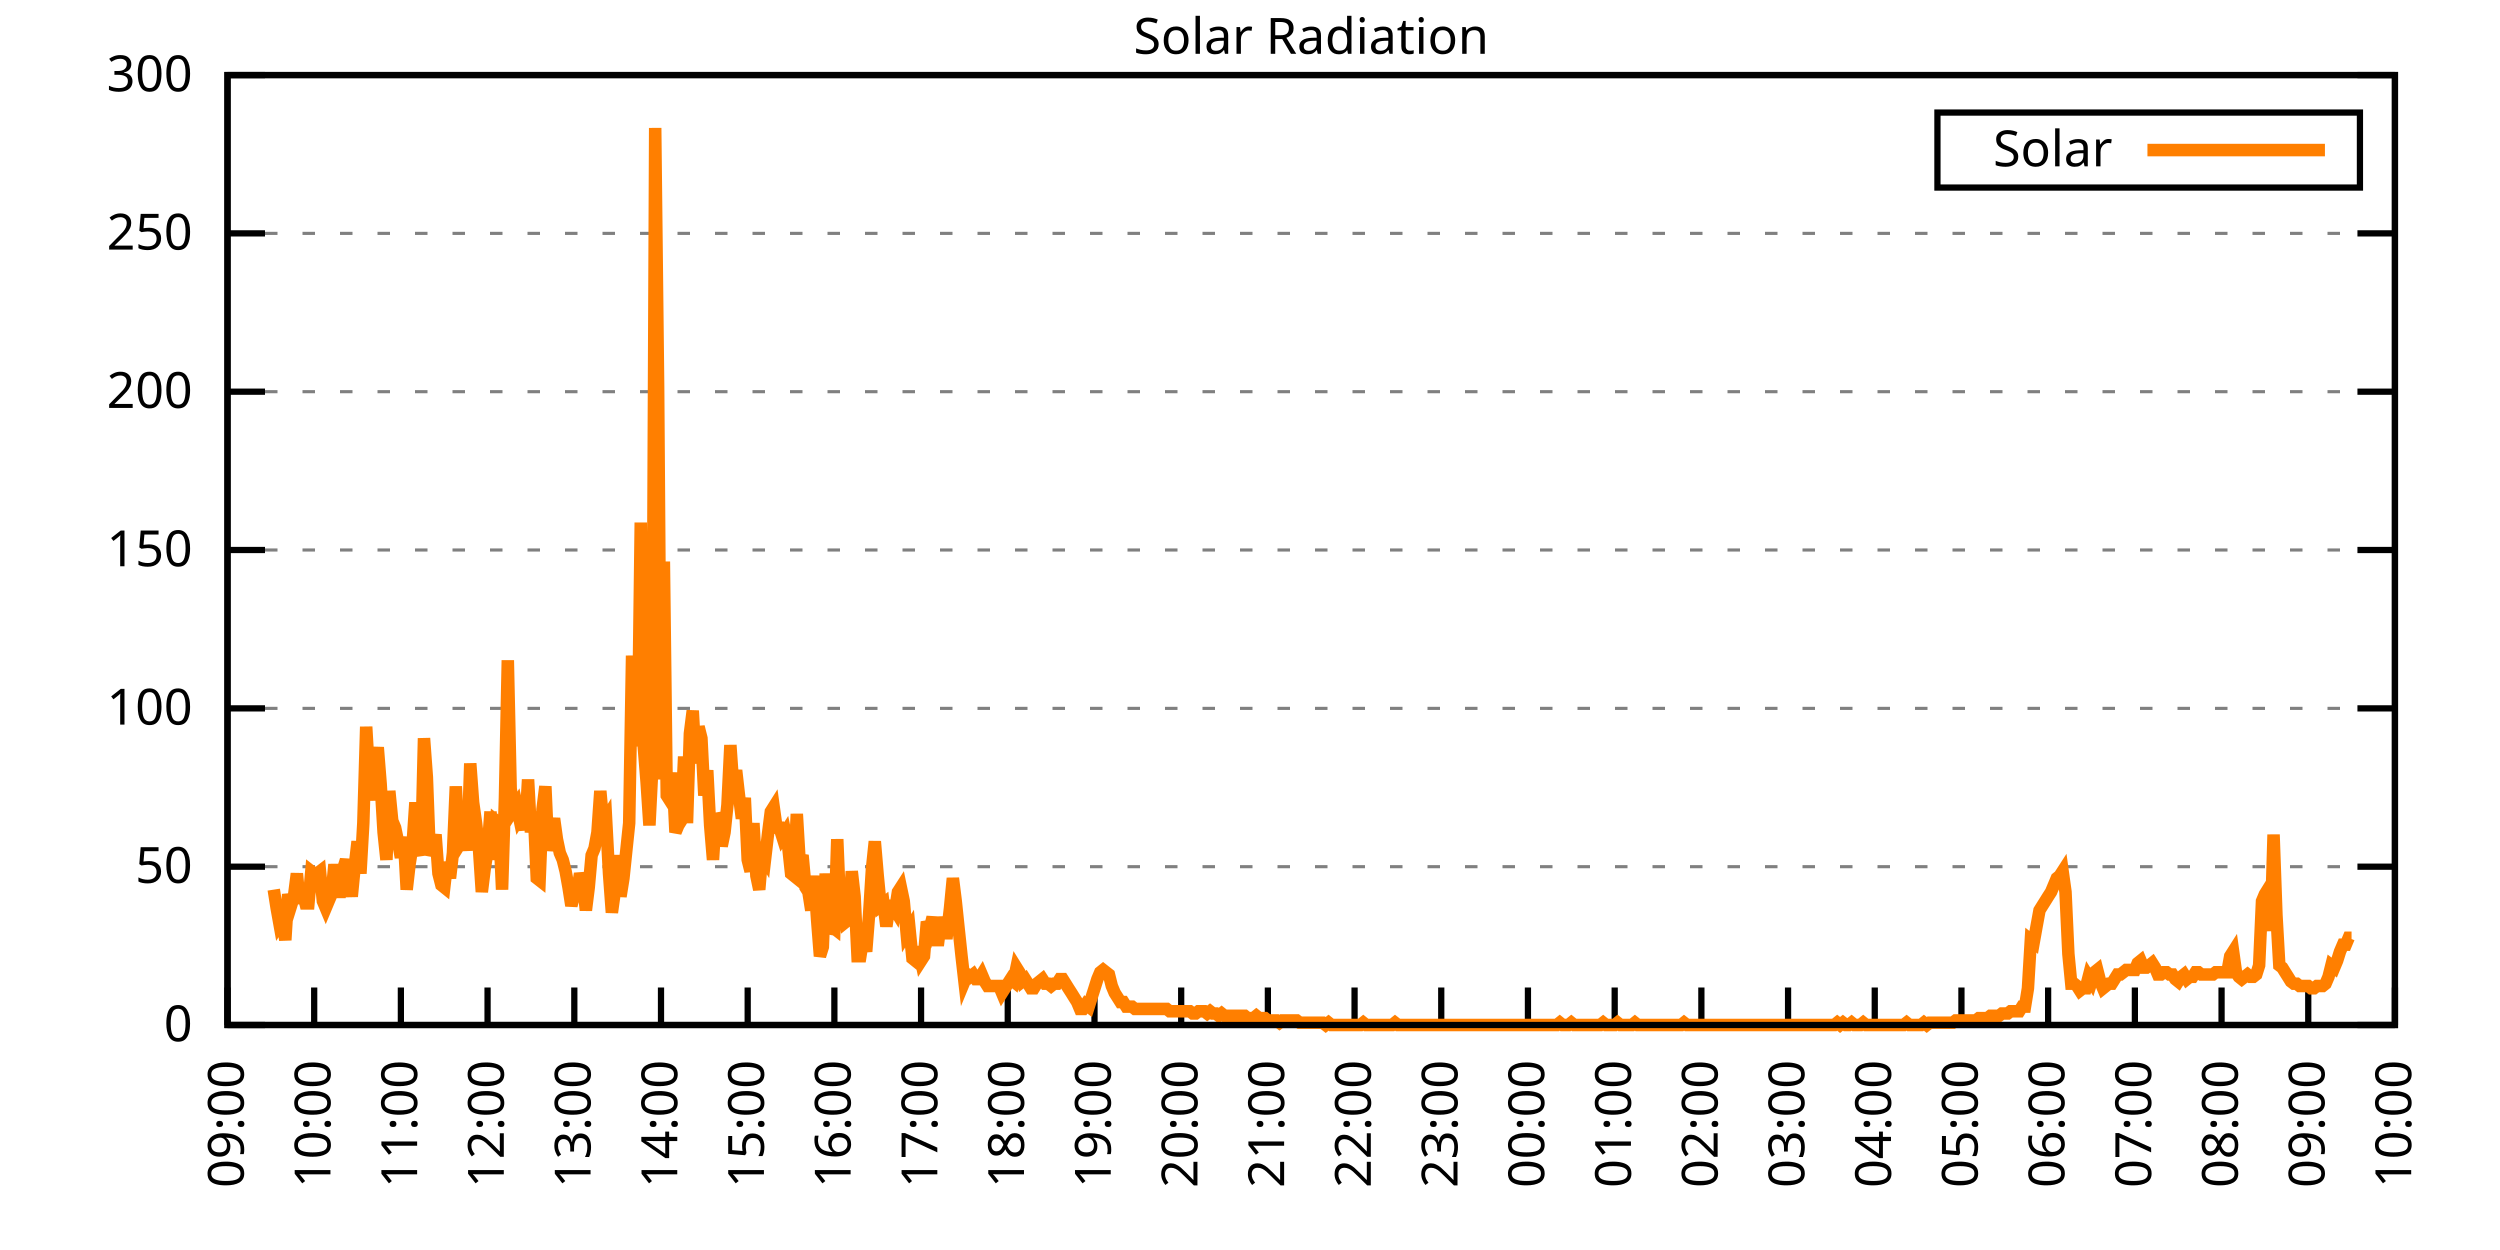
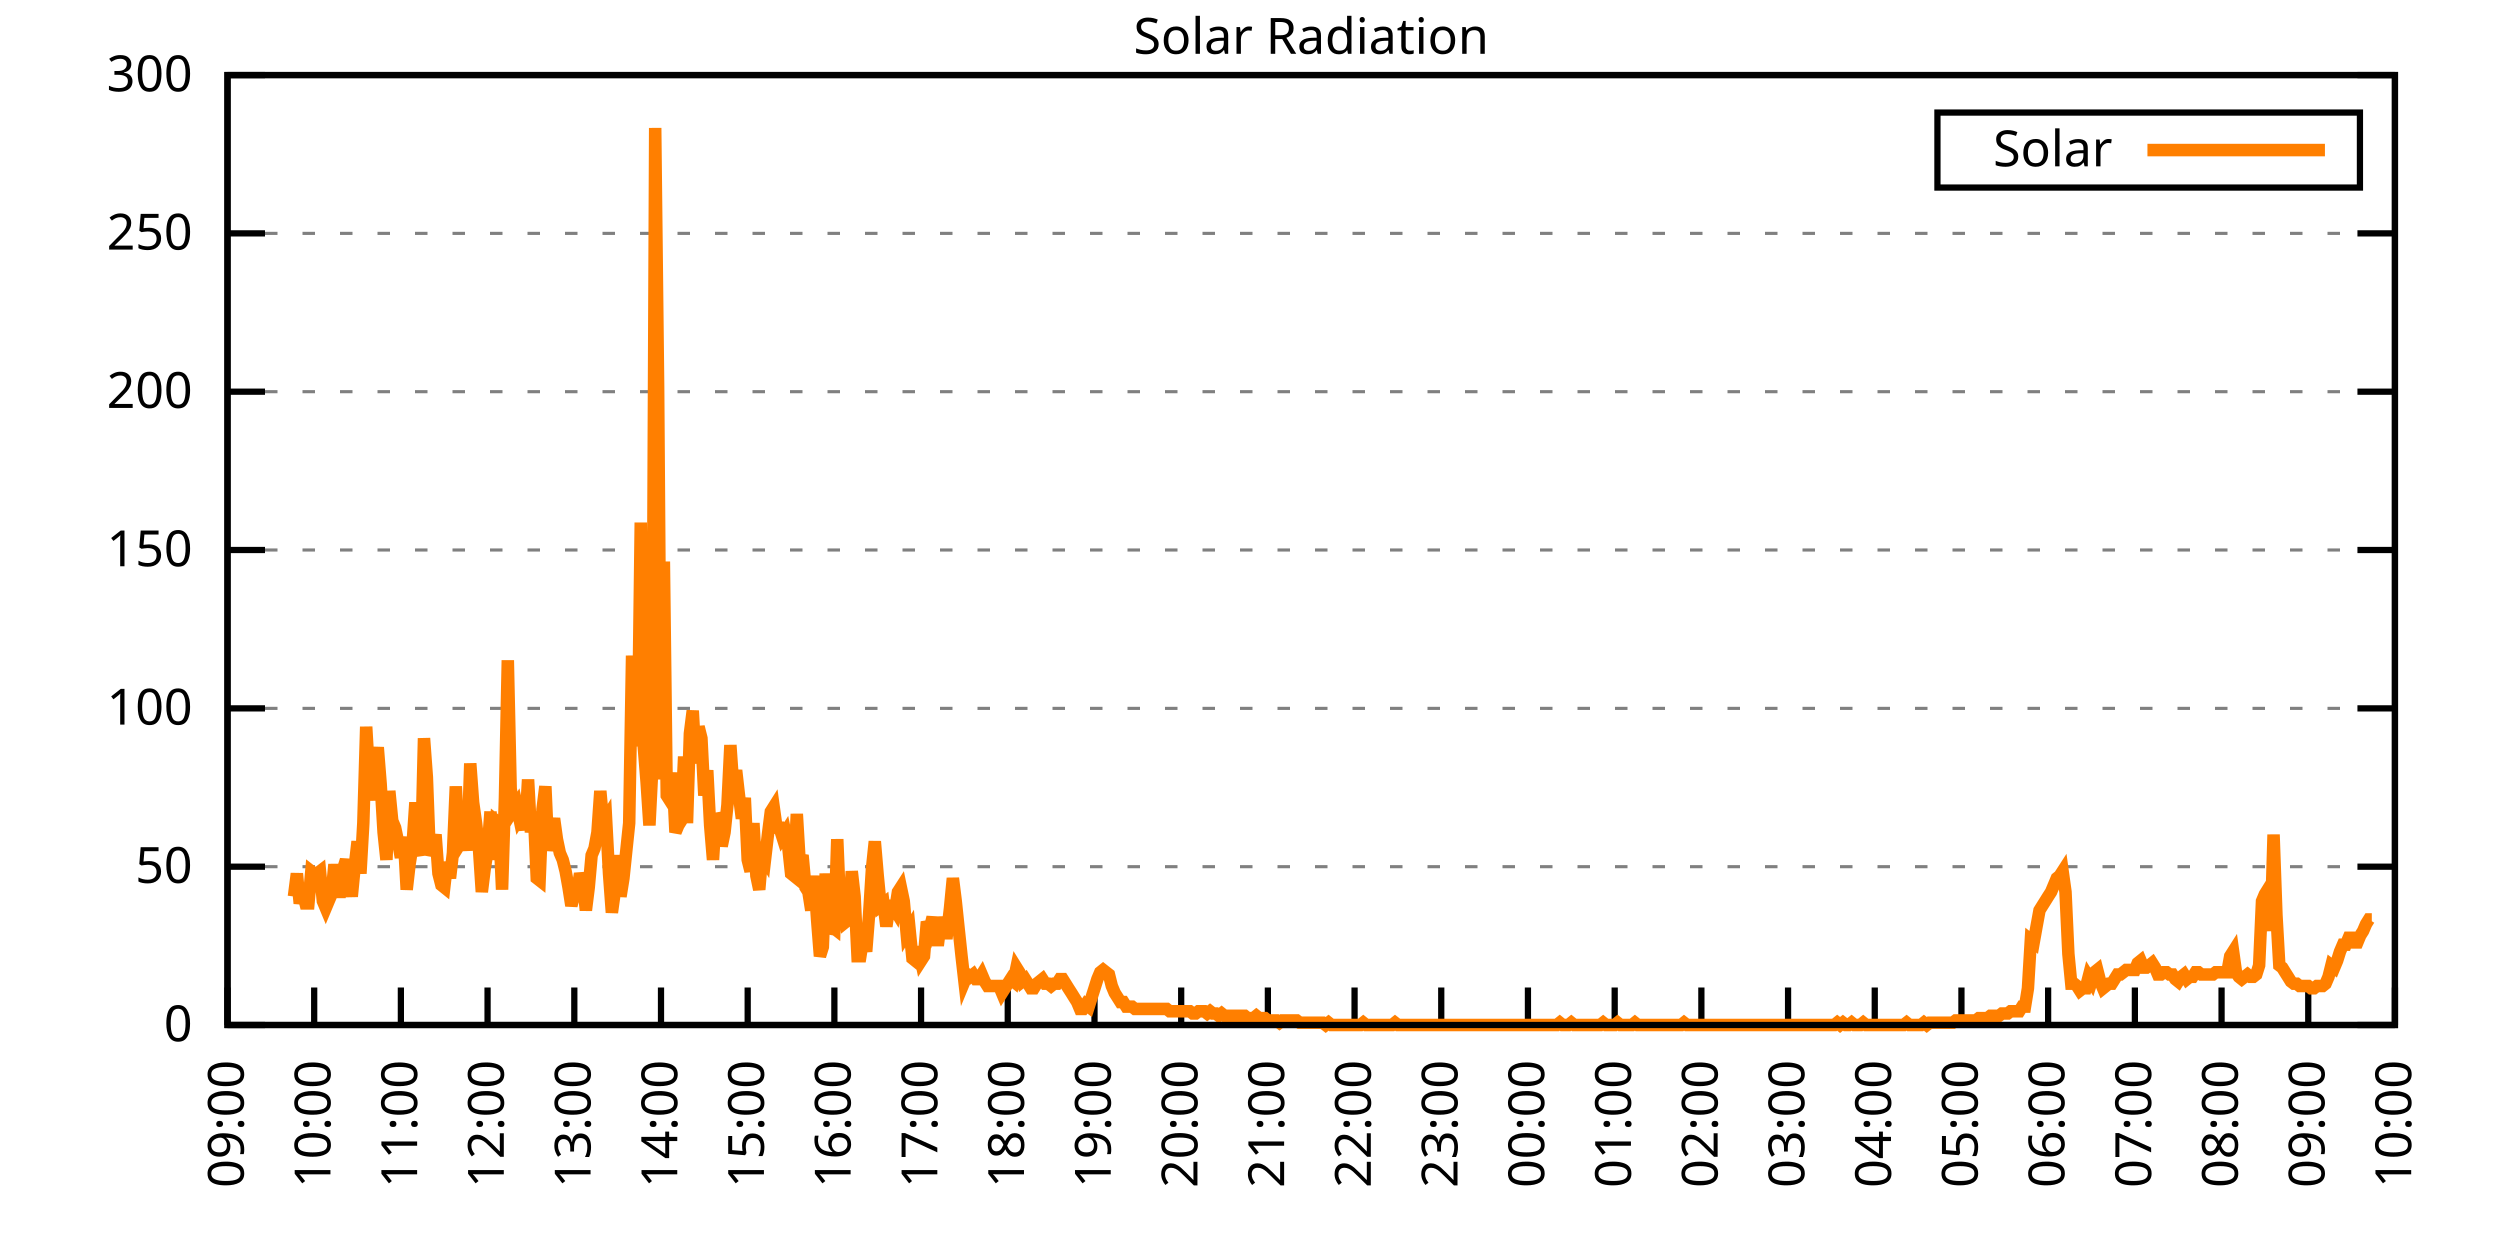
<svg xmlns="http://www.w3.org/2000/svg" xmlns:xlink="http://www.w3.org/1999/xlink" width="400" height="200" viewBox="0 0 400 200">
  <g id="gnuplot_canvas">
    <rect x="0" y="0" width="400" height="200" fill="none" />
    <defs>
      <circle id="gpDot" r="0.5" stroke-width="0.5" stroke="currentColor" />
      <path id="gpPt0" stroke-width="0.333" stroke="currentColor" d="M-1,0 h2 M0,-1 v2" />
      <path id="gpPt1" stroke-width="0.333" stroke="currentColor" d="M-1,-1 L1,1 M1,-1 L-1,1" />
      <path id="gpPt2" stroke-width="0.333" stroke="currentColor" d="M-1,0 L1,0 M0,-1 L0,1 M-1,-1 L1,1 M-1,1 L1,-1" />
      <rect id="gpPt3" stroke-width="0.333" stroke="currentColor" x="-1" y="-1" width="2" height="2" />
      <rect id="gpPt4" stroke-width="0.333" stroke="currentColor" fill="currentColor" x="-1" y="-1" width="2" height="2" />
      <circle id="gpPt5" stroke-width="0.333" stroke="currentColor" cx="0" cy="0" r="1" />
      <use xlink:href="#gpPt5" id="gpPt6" fill="currentColor" stroke="none" />
      <path id="gpPt7" stroke-width="0.333" stroke="currentColor" d="M0,-1.33 L-1.33,0.67 L1.33,0.67 z" />
      <use xlink:href="#gpPt7" id="gpPt8" fill="currentColor" stroke="none" />
      <use xlink:href="#gpPt7" id="gpPt9" stroke="currentColor" transform="rotate(180)" />
      <use xlink:href="#gpPt9" id="gpPt10" fill="currentColor" stroke="none" />
      <use xlink:href="#gpPt3" id="gpPt11" stroke="currentColor" transform="rotate(45)" />
      <use xlink:href="#gpPt11" id="gpPt12" fill="currentColor" stroke="none" />
      <path id="gpPt13" stroke-width="0.333" stroke="currentColor" d="M0,1.330 L1.265,0.411 L0.782,-1.067 L-0.782,-1.076 L-1.265,0.411 z" />
      <use xlink:href="#gpPt13" id="gpPt14" fill="currentColor" stroke="none" />
      <filter id="textbox" filterUnits="objectBoundingBox" x="0" y="0" height="1" width="1">
        <feFlood flood-color="white" flood-opacity="1" result="bgnd" />
        <feComposite in="SourceGraphic" in2="bgnd" operator="atop" />
      </filter>
      <filter id="greybox" filterUnits="objectBoundingBox" x="0" y="0" height="1" width="1">
        <feFlood flood-color="lightgrey" flood-opacity="1" result="grey" />
        <feComposite in="SourceGraphic" in2="grey" operator="atop" />
      </filter>
    </defs>
    <g fill="none" color="white" stroke="currentColor" stroke-width="1.00" stroke-linecap="butt" stroke-linejoin="miter">
</g>
    <g fill="none" color="black" stroke="currentColor" stroke-width="1.00" stroke-linecap="butt" stroke-linejoin="miter">
      <g stroke="none" shape-rendering="crispEdges">
        <polygon fill="rgb(255, 255, 255)" points="36.40,164.00 383.18,164.00 383.18,12.02 36.40,12.02 " />
      </g>
    </g>
    <g fill="none" color="black" stroke="currentColor" stroke-width="1.00" stroke-linecap="butt" stroke-linejoin="miter">
</g>
    <g fill="none" color="black" stroke="black" stroke-width="0.50" stroke-linecap="butt" stroke-linejoin="miter">
</g>
    <g fill="none" color="gray" stroke="currentColor" stroke-width="0.50" stroke-linecap="butt" stroke-linejoin="miter">
      <path stroke="gray" stroke-dasharray="2,4" class="gridline" d="M36.40,164.00 L383.19,164.00  " />
    </g>
    <g fill="none" color="gray" stroke="gray" stroke-width="1.00" stroke-linecap="butt" stroke-linejoin="miter">
</g>
    <g fill="none" color="black" stroke="currentColor" stroke-width="1.00" stroke-linecap="butt" stroke-linejoin="miter">
      <path stroke="black" d="M36.40,164.00 L42.40,164.00 M383.19,164.00 L377.19,164.00  " />
      <g transform="translate(30.80,166.60)" stroke="none" fill="black" font-family="Sans" font-size="8.00" text-anchor="end">
        <text>
          <tspan font-family="Sans"> 0</tspan>
        </text>
      </g>
    </g>
    <g fill="none" color="black" stroke="currentColor" stroke-width="1.00" stroke-linecap="butt" stroke-linejoin="miter">
</g>
    <g fill="none" color="black" stroke="black" stroke-width="0.50" stroke-linecap="butt" stroke-linejoin="miter">
</g>
    <g fill="none" color="gray" stroke="currentColor" stroke-width="0.50" stroke-linecap="butt" stroke-linejoin="miter">
      <path stroke="gray" stroke-dasharray="2,4" class="gridline" d="M36.40,138.67 L383.19,138.67  " />
    </g>
    <g fill="none" color="gray" stroke="gray" stroke-width="1.00" stroke-linecap="butt" stroke-linejoin="miter">
</g>
    <g fill="none" color="black" stroke="currentColor" stroke-width="1.00" stroke-linecap="butt" stroke-linejoin="miter">
      <path stroke="black" d="M36.40,138.67 L42.40,138.67 M383.19,138.67 L377.19,138.67  " />
      <g transform="translate(30.80,141.27)" stroke="none" fill="black" font-family="Sans" font-size="8.00" text-anchor="end">
        <text>
          <tspan font-family="Sans"> 50</tspan>
        </text>
      </g>
    </g>
    <g fill="none" color="black" stroke="currentColor" stroke-width="1.00" stroke-linecap="butt" stroke-linejoin="miter">
</g>
    <g fill="none" color="black" stroke="black" stroke-width="0.50" stroke-linecap="butt" stroke-linejoin="miter">
</g>
    <g fill="none" color="gray" stroke="currentColor" stroke-width="0.50" stroke-linecap="butt" stroke-linejoin="miter">
      <path stroke="gray" stroke-dasharray="2,4" class="gridline" d="M36.40,113.34 L383.19,113.34  " />
    </g>
    <g fill="none" color="gray" stroke="gray" stroke-width="1.00" stroke-linecap="butt" stroke-linejoin="miter">
</g>
    <g fill="none" color="black" stroke="currentColor" stroke-width="1.00" stroke-linecap="butt" stroke-linejoin="miter">
      <path stroke="black" d="M36.40,113.34 L42.40,113.34 M383.19,113.34 L377.19,113.34  " />
      <g transform="translate(30.80,115.94)" stroke="none" fill="black" font-family="Sans" font-size="8.00" text-anchor="end">
        <text>
          <tspan font-family="Sans"> 100</tspan>
        </text>
      </g>
    </g>
    <g fill="none" color="black" stroke="currentColor" stroke-width="1.00" stroke-linecap="butt" stroke-linejoin="miter">
</g>
    <g fill="none" color="black" stroke="black" stroke-width="0.50" stroke-linecap="butt" stroke-linejoin="miter">
</g>
    <g fill="none" color="gray" stroke="currentColor" stroke-width="0.50" stroke-linecap="butt" stroke-linejoin="miter">
      <path stroke="gray" stroke-dasharray="2,4" class="gridline" d="M36.40,88.00 L383.19,88.00  " />
    </g>
    <g fill="none" color="gray" stroke="gray" stroke-width="1.00" stroke-linecap="butt" stroke-linejoin="miter">
</g>
    <g fill="none" color="black" stroke="currentColor" stroke-width="1.00" stroke-linecap="butt" stroke-linejoin="miter">
      <path stroke="black" d="M36.40,88.00 L42.40,88.00 M383.19,88.00 L377.19,88.00  " />
      <g transform="translate(30.80,90.60)" stroke="none" fill="black" font-family="Sans" font-size="8.00" text-anchor="end">
        <text>
          <tspan font-family="Sans"> 150</tspan>
        </text>
      </g>
    </g>
    <g fill="none" color="black" stroke="currentColor" stroke-width="1.00" stroke-linecap="butt" stroke-linejoin="miter">
</g>
    <g fill="none" color="black" stroke="black" stroke-width="0.50" stroke-linecap="butt" stroke-linejoin="miter">
</g>
    <g fill="none" color="gray" stroke="currentColor" stroke-width="0.50" stroke-linecap="butt" stroke-linejoin="miter">
      <path stroke="gray" stroke-dasharray="2,4" class="gridline" d="M36.40,62.67 L383.19,62.67  " />
    </g>
    <g fill="none" color="gray" stroke="gray" stroke-width="1.00" stroke-linecap="butt" stroke-linejoin="miter">
</g>
    <g fill="none" color="black" stroke="currentColor" stroke-width="1.00" stroke-linecap="butt" stroke-linejoin="miter">
      <path stroke="black" d="M36.40,62.67 L42.40,62.67 M383.19,62.67 L377.19,62.67  " />
      <g transform="translate(30.80,65.27)" stroke="none" fill="black" font-family="Sans" font-size="8.00" text-anchor="end">
        <text>
          <tspan font-family="Sans"> 200</tspan>
        </text>
      </g>
    </g>
    <g fill="none" color="black" stroke="currentColor" stroke-width="1.00" stroke-linecap="butt" stroke-linejoin="miter">
</g>
    <g fill="none" color="black" stroke="black" stroke-width="0.50" stroke-linecap="butt" stroke-linejoin="miter">
</g>
    <g fill="none" color="gray" stroke="currentColor" stroke-width="0.50" stroke-linecap="butt" stroke-linejoin="miter">
      <path stroke="gray" stroke-dasharray="2,4" class="gridline" d="M36.40,37.34 L383.19,37.34  " />
    </g>
    <g fill="none" color="gray" stroke="gray" stroke-width="1.00" stroke-linecap="butt" stroke-linejoin="miter">
</g>
    <g fill="none" color="black" stroke="currentColor" stroke-width="1.00" stroke-linecap="butt" stroke-linejoin="miter">
      <path stroke="black" d="M36.40,37.34 L42.40,37.34 M383.19,37.34 L377.19,37.34  " />
      <g transform="translate(30.80,39.94)" stroke="none" fill="black" font-family="Sans" font-size="8.00" text-anchor="end">
        <text>
          <tspan font-family="Sans"> 250</tspan>
        </text>
      </g>
    </g>
    <g fill="none" color="black" stroke="currentColor" stroke-width="1.00" stroke-linecap="butt" stroke-linejoin="miter">
</g>
    <g fill="none" color="black" stroke="black" stroke-width="0.50" stroke-linecap="butt" stroke-linejoin="miter">
</g>
    <g fill="none" color="gray" stroke="currentColor" stroke-width="0.50" stroke-linecap="butt" stroke-linejoin="miter">
      <path stroke="gray" stroke-dasharray="2,4" class="gridline" d="M36.40,12.01 L383.19,12.01  " />
    </g>
    <g fill="none" color="gray" stroke="gray" stroke-width="1.00" stroke-linecap="butt" stroke-linejoin="miter">
</g>
    <g fill="none" color="black" stroke="currentColor" stroke-width="1.00" stroke-linecap="butt" stroke-linejoin="miter">
      <path stroke="black" d="M36.40,12.01 L42.40,12.01 M383.19,12.01 L377.19,12.01  " />
      <g transform="translate(30.80,14.61)" stroke="none" fill="black" font-family="Sans" font-size="8.00" text-anchor="end">
        <text>
          <tspan font-family="Sans"> 300</tspan>
        </text>
      </g>
    </g>
    <g fill="none" color="black" stroke="currentColor" stroke-width="1.00" stroke-linecap="butt" stroke-linejoin="miter">
      <path stroke="black" d="M36.40,164.00 L36.40,158.00  " />
      <g transform="translate(39.00,169.60) rotate(270.00)" stroke="none" fill="black" font-family="Sans" font-size="8.00" text-anchor="end">
        <text>
          <tspan font-family="Sans">09:00</tspan>
        </text>
      </g>
    </g>
    <g fill="none" color="black" stroke="currentColor" stroke-width="1.00" stroke-linecap="butt" stroke-linejoin="miter">
      <path stroke="black" d="M50.27,164.00 L50.27,158.00  " />
      <g transform="translate(52.87,169.60) rotate(270.00)" stroke="none" fill="black" font-family="Sans" font-size="8.00" text-anchor="end">
        <text>
          <tspan font-family="Sans">10:00</tspan>
        </text>
      </g>
    </g>
    <g fill="none" color="black" stroke="currentColor" stroke-width="1.00" stroke-linecap="butt" stroke-linejoin="miter">
      <path stroke="black" d="M64.14,164.00 L64.14,158.00  " />
      <g transform="translate(66.74,169.60) rotate(270.00)" stroke="none" fill="black" font-family="Sans" font-size="8.00" text-anchor="end">
        <text>
          <tspan font-family="Sans">11:00</tspan>
        </text>
      </g>
    </g>
    <g fill="none" color="black" stroke="currentColor" stroke-width="1.00" stroke-linecap="butt" stroke-linejoin="miter">
      <path stroke="black" d="M78.01,164.00 L78.01,158.00  " />
      <g transform="translate(80.61,169.60) rotate(270.00)" stroke="none" fill="black" font-family="Sans" font-size="8.00" text-anchor="end">
        <text>
          <tspan font-family="Sans">12:00</tspan>
        </text>
      </g>
    </g>
    <g fill="none" color="black" stroke="currentColor" stroke-width="1.00" stroke-linecap="butt" stroke-linejoin="miter">
      <path stroke="black" d="M91.89,164.00 L91.89,158.00  " />
      <g transform="translate(94.49,169.60) rotate(270.00)" stroke="none" fill="black" font-family="Sans" font-size="8.00" text-anchor="end">
        <text>
          <tspan font-family="Sans">13:00</tspan>
        </text>
      </g>
    </g>
    <g fill="none" color="black" stroke="currentColor" stroke-width="1.00" stroke-linecap="butt" stroke-linejoin="miter">
      <path stroke="black" d="M105.76,164.00 L105.76,158.00  " />
      <g transform="translate(108.36,169.60) rotate(270.00)" stroke="none" fill="black" font-family="Sans" font-size="8.00" text-anchor="end">
        <text>
          <tspan font-family="Sans">14:00</tspan>
        </text>
      </g>
    </g>
    <g fill="none" color="black" stroke="currentColor" stroke-width="1.00" stroke-linecap="butt" stroke-linejoin="miter">
      <path stroke="black" d="M119.63,164.00 L119.63,158.00  " />
      <g transform="translate(122.23,169.60) rotate(270.00)" stroke="none" fill="black" font-family="Sans" font-size="8.00" text-anchor="end">
        <text>
          <tspan font-family="Sans">15:00</tspan>
        </text>
      </g>
    </g>
    <g fill="none" color="black" stroke="currentColor" stroke-width="1.00" stroke-linecap="butt" stroke-linejoin="miter">
      <path stroke="black" d="M133.50,164.00 L133.50,158.00  " />
      <g transform="translate(136.10,169.60) rotate(270.00)" stroke="none" fill="black" font-family="Sans" font-size="8.00" text-anchor="end">
        <text>
          <tspan font-family="Sans">16:00</tspan>
        </text>
      </g>
    </g>
    <g fill="none" color="black" stroke="currentColor" stroke-width="1.00" stroke-linecap="butt" stroke-linejoin="miter">
      <path stroke="black" d="M147.37,164.00 L147.37,158.00  " />
      <g transform="translate(149.97,169.60) rotate(270.00)" stroke="none" fill="black" font-family="Sans" font-size="8.00" text-anchor="end">
        <text>
          <tspan font-family="Sans">17:00</tspan>
        </text>
      </g>
    </g>
    <g fill="none" color="black" stroke="currentColor" stroke-width="1.00" stroke-linecap="butt" stroke-linejoin="miter">
      <path stroke="black" d="M161.24,164.00 L161.24,158.00  " />
      <g transform="translate(163.84,169.60) rotate(270.00)" stroke="none" fill="black" font-family="Sans" font-size="8.00" text-anchor="end">
        <text>
          <tspan font-family="Sans">18:00</tspan>
        </text>
      </g>
    </g>
    <g fill="none" color="black" stroke="currentColor" stroke-width="1.00" stroke-linecap="butt" stroke-linejoin="miter">
      <path stroke="black" d="M175.12,164.00 L175.12,158.00  " />
      <g transform="translate(177.72,169.60) rotate(270.00)" stroke="none" fill="black" font-family="Sans" font-size="8.00" text-anchor="end">
        <text>
          <tspan font-family="Sans">19:00</tspan>
        </text>
      </g>
    </g>
    <g fill="none" color="black" stroke="currentColor" stroke-width="1.00" stroke-linecap="butt" stroke-linejoin="miter">
      <path stroke="black" d="M188.99,164.00 L188.99,158.00  " />
      <g transform="translate(191.59,169.60) rotate(270.00)" stroke="none" fill="black" font-family="Sans" font-size="8.00" text-anchor="end">
        <text>
          <tspan font-family="Sans">20:00</tspan>
        </text>
      </g>
    </g>
    <g fill="none" color="black" stroke="currentColor" stroke-width="1.00" stroke-linecap="butt" stroke-linejoin="miter">
      <path stroke="black" d="M202.86,164.00 L202.86,158.00  " />
      <g transform="translate(205.46,169.60) rotate(270.00)" stroke="none" fill="black" font-family="Sans" font-size="8.00" text-anchor="end">
        <text>
          <tspan font-family="Sans">21:00</tspan>
        </text>
      </g>
    </g>
    <g fill="none" color="black" stroke="currentColor" stroke-width="1.00" stroke-linecap="butt" stroke-linejoin="miter">
      <path stroke="black" d="M216.73,164.00 L216.73,158.00  " />
      <g transform="translate(219.33,169.60) rotate(270.00)" stroke="none" fill="black" font-family="Sans" font-size="8.00" text-anchor="end">
        <text>
          <tspan font-family="Sans">22:00</tspan>
        </text>
      </g>
    </g>
    <g fill="none" color="black" stroke="currentColor" stroke-width="1.00" stroke-linecap="butt" stroke-linejoin="miter">
      <path stroke="black" d="M230.60,164.00 L230.60,158.00  " />
      <g transform="translate(233.20,169.60) rotate(270.00)" stroke="none" fill="black" font-family="Sans" font-size="8.00" text-anchor="end">
        <text>
          <tspan font-family="Sans">23:00</tspan>
        </text>
      </g>
    </g>
    <g fill="none" color="black" stroke="currentColor" stroke-width="1.00" stroke-linecap="butt" stroke-linejoin="miter">
      <path stroke="black" d="M244.47,164.00 L244.47,158.00  " />
      <g transform="translate(247.07,169.60) rotate(270.00)" stroke="none" fill="black" font-family="Sans" font-size="8.00" text-anchor="end">
        <text>
          <tspan font-family="Sans">00:00</tspan>
        </text>
      </g>
    </g>
    <g fill="none" color="black" stroke="currentColor" stroke-width="1.00" stroke-linecap="butt" stroke-linejoin="miter">
      <path stroke="black" d="M258.35,164.00 L258.35,158.00  " />
      <g transform="translate(260.95,169.60) rotate(270.00)" stroke="none" fill="black" font-family="Sans" font-size="8.00" text-anchor="end">
        <text>
          <tspan font-family="Sans">01:00</tspan>
        </text>
      </g>
    </g>
    <g fill="none" color="black" stroke="currentColor" stroke-width="1.00" stroke-linecap="butt" stroke-linejoin="miter">
      <path stroke="black" d="M272.22,164.00 L272.22,158.00  " />
      <g transform="translate(274.82,169.60) rotate(270.00)" stroke="none" fill="black" font-family="Sans" font-size="8.00" text-anchor="end">
        <text>
          <tspan font-family="Sans">02:00</tspan>
        </text>
      </g>
    </g>
    <g fill="none" color="black" stroke="currentColor" stroke-width="1.00" stroke-linecap="butt" stroke-linejoin="miter">
      <path stroke="black" d="M286.09,164.00 L286.09,158.00  " />
      <g transform="translate(288.69,169.60) rotate(270.00)" stroke="none" fill="black" font-family="Sans" font-size="8.00" text-anchor="end">
        <text>
          <tspan font-family="Sans">03:00</tspan>
        </text>
      </g>
    </g>
    <g fill="none" color="black" stroke="currentColor" stroke-width="1.00" stroke-linecap="butt" stroke-linejoin="miter">
      <path stroke="black" d="M299.96,164.00 L299.96,158.00  " />
      <g transform="translate(302.56,169.60) rotate(270.00)" stroke="none" fill="black" font-family="Sans" font-size="8.00" text-anchor="end">
        <text>
          <tspan font-family="Sans">04:00</tspan>
        </text>
      </g>
    </g>
    <g fill="none" color="black" stroke="currentColor" stroke-width="1.00" stroke-linecap="butt" stroke-linejoin="miter">
      <path stroke="black" d="M313.83,164.00 L313.83,158.00  " />
      <g transform="translate(316.43,169.60) rotate(270.00)" stroke="none" fill="black" font-family="Sans" font-size="8.00" text-anchor="end">
        <text>
          <tspan font-family="Sans">05:00</tspan>
        </text>
      </g>
    </g>
    <g fill="none" color="black" stroke="currentColor" stroke-width="1.00" stroke-linecap="butt" stroke-linejoin="miter">
      <path stroke="black" d="M327.70,164.00 L327.70,158.00  " />
      <g transform="translate(330.30,169.60) rotate(270.00)" stroke="none" fill="black" font-family="Sans" font-size="8.00" text-anchor="end">
        <text>
          <tspan font-family="Sans">06:00</tspan>
        </text>
      </g>
    </g>
    <g fill="none" color="black" stroke="currentColor" stroke-width="1.00" stroke-linecap="butt" stroke-linejoin="miter">
      <path stroke="black" d="M341.58,164.00 L341.58,158.00  " />
      <g transform="translate(344.18,169.60) rotate(270.00)" stroke="none" fill="black" font-family="Sans" font-size="8.00" text-anchor="end">
        <text>
          <tspan font-family="Sans">07:00</tspan>
        </text>
      </g>
    </g>
    <g fill="none" color="black" stroke="currentColor" stroke-width="1.00" stroke-linecap="butt" stroke-linejoin="miter">
      <path stroke="black" d="M355.45,164.00 L355.45,158.00  " />
      <g transform="translate(358.05,169.60) rotate(270.00)" stroke="none" fill="black" font-family="Sans" font-size="8.00" text-anchor="end">
        <text>
          <tspan font-family="Sans">08:00</tspan>
        </text>
      </g>
    </g>
    <g fill="none" color="black" stroke="currentColor" stroke-width="1.00" stroke-linecap="butt" stroke-linejoin="miter">
      <path stroke="black" d="M369.32,164.00 L369.32,158.00  " />
      <g transform="translate(371.92,169.60) rotate(270.00)" stroke="none" fill="black" font-family="Sans" font-size="8.00" text-anchor="end">
        <text>
          <tspan font-family="Sans">09:00</tspan>
        </text>
      </g>
    </g>
    <g fill="none" color="black" stroke="currentColor" stroke-width="1.00" stroke-linecap="butt" stroke-linejoin="miter">
      <path stroke="black" d="M383.19,164.00 L383.19,158.00  " />
      <g transform="translate(385.79,169.60) rotate(270.00)" stroke="none" fill="black" font-family="Sans" font-size="8.00" text-anchor="end">
        <text>
          <tspan font-family="Sans">10:00</tspan>
        </text>
      </g>
    </g>
    <g fill="none" color="black" stroke="currentColor" stroke-width="1.00" stroke-linecap="butt" stroke-linejoin="miter">
</g>
    <g fill="none" color="black" stroke="currentColor" stroke-width="1.00" stroke-linecap="butt" stroke-linejoin="miter">
      <path stroke="black" d="M36.40,12.01 L36.40,164.00 L383.19,164.00 L383.19,12.01 L36.40,12.01 Z  " />
    </g>
    <g fill="none" color="black" stroke="currentColor" stroke-width="1.00" stroke-linecap="butt" stroke-linejoin="miter">
</g>
    <g fill="none" color="black" stroke="currentColor" stroke-width="1.00" stroke-linecap="butt" stroke-linejoin="miter">
      <path stroke="black" d="M309.99,30.01 L309.99,18.01 L377.59,18.01 L377.59,30.01 L309.99,30.01 Z  " />
    </g>
    <g id="Solar_Radiation_plot_1">
      <g fill="none" color="white" stroke="black" stroke-width="2.00" stroke-linecap="butt" stroke-linejoin="miter">
</g>
      <g fill="none" color="black" stroke="currentColor" stroke-width="2.00" stroke-linecap="butt" stroke-linejoin="miter">
        <g transform="translate(337.99,26.61)" stroke="none" fill="black" font-family="Sans" font-size="8.00" text-anchor="end">
          <text>
            <tspan font-family="Sans">Solar</tspan>
          </text>
        </g>
      </g>
      <g fill="none" color="black" stroke="currentColor" stroke-width="2.00" stroke-linecap="butt" stroke-linejoin="miter">
-         <path stroke="rgb(255, 127,   0)" d="M343.59,24.01 L371.99,24.01 M43.80,142.34 L44.26,145.28 L44.72,147.85 L45.19,147.11 L45.65,150.42 L46.11,143.08   L46.57,144.91 L47.03,143.44 L47.50,139.77 L47.96,144.55 L48.42,142.71 L48.88,144.55 L49.35,144.55 L49.81,139.41   L50.27,139.77 L50.73,139.77 L51.20,139.41 L51.66,144.18 L52.12,145.28 L52.58,144.18 L53.05,143.08 L53.51,138.30   L53.97,142.71 L54.43,142.71 L54.90,139.04 L55.36,137.57 L55.82,140.14 L56.28,143.44 L56.75,138.67 L57.21,134.63   L57.67,139.77 L58.13,131.70 L58.59,116.28 L59.06,124.36 L59.52,128.03 L59.98,122.89 L60.44,119.58 L60.91,125.46   L61.37,133.17 L61.83,137.57 L62.29,126.56 L62.76,131.33 L63.22,132.43 L63.68,134.63 L64.14,137.20 L64.61,133.90   L65.07,142.34 L65.53,138.30 L65.99,135.37 L66.46,128.39 L66.92,135.37 L67.38,136.84 L67.84,118.12 L68.30,124.36   L68.77,136.84 L69.23,135.74 L69.69,133.53 L70.15,139.77 L70.62,141.61 L71.08,141.98 L71.54,137.94 L72.00,140.51   L72.47,136.47 L72.93,125.82 L73.39,135.37 L73.85,134.63 L74.32,132.06 L74.78,136.10 L75.24,122.15 L75.70,128.39   L76.17,131.70 L76.63,135.74 L77.09,142.71 L77.55,139.04 L78.01,136.10 L78.48,129.86 L78.94,137.57 L79.40,131.33   L79.86,131.70 L80.33,142.34 L80.79,127.66 L81.25,105.64 L81.71,126.19 L82.18,129.49 L82.64,128.76 L83.10,130.96   L83.56,130.23 L84.03,132.80 L84.49,124.72 L84.95,133.17 L85.41,129.86 L85.88,140.51 L86.34,140.87 L86.80,129.49   L87.26,125.82 L87.72,136.10 L88.19,133.17 L88.65,130.96 L89.11,134.27 L89.57,136.47 L90.04,137.57 L90.50,139.41   L90.96,141.98 L91.42,144.91 L91.89,143.08 L92.35,142.71 L92.81,139.77 L93.27,141.24 L93.74,145.65 L94.20,141.98   L94.66,136.84 L95.12,135.74 L95.59,133.17 L96.05,126.56 L96.51,131.70 L96.97,130.96 L97.44,139.77 L97.90,146.01   L98.36,142.71 L98.82,136.84 L99.28,143.44 L99.75,140.51 L100.21,136.10 L100.67,131.70 L101.13,104.90 L101.60,118.12   L102.06,119.22 L102.52,83.61 L102.98,119.22 L103.45,125.09 L103.91,132.06 L104.37,122.89 L104.83,20.47 L105.30,61.95   L105.76,124.72 L106.22,89.85 L106.68,127.29 L107.15,128.03 L107.61,123.62 L108.07,133.17 L108.53,132.06 L108.99,131.33   L109.46,121.05 L109.92,131.70 L110.38,117.38 L110.84,113.71 L111.31,122.15 L111.77,116.28 L112.23,118.12 L112.69,127.29   L113.16,123.25 L113.62,132.06 L114.08,137.57 L114.54,130.23 L115.01,131.33 L115.47,135.37 L115.93,133.17 L116.39,128.76   L116.86,119.22 L117.32,125.82 L117.78,123.25 L118.24,127.29 L118.70,130.96 L119.17,127.66 L119.63,137.57 L120.09,139.41   L120.55,131.70 L121.02,140.14 L121.48,142.34 L121.94,136.84 L122.40,137.57 L122.87,133.53 L123.33,129.86 L123.79,129.13   L124.25,132.43 L124.72,132.43 L125.18,133.90 L125.64,133.17 L126.10,135.37 L126.57,139.77 L127.03,140.14 L127.49,130.23   L127.95,137.94 L128.41,136.84 L128.88,141.98 L129.34,142.71 L129.80,145.65 L130.26,140.14 L130.73,147.11 L131.19,152.99   L131.65,151.52 L132.11,139.77 L132.58,149.32 L133.04,148.22 L133.50,148.58 L133.96,134.27 L134.43,145.65 L134.89,143.44   L135.35,147.48 L135.81,147.11 L136.28,139.41 L136.74,143.44 L137.20,152.99 L137.66,152.99 L138.13,150.05 L138.59,152.25   L139.05,146.38 L139.51,139.04 L139.97,134.63 L140.44,140.14 L140.90,144.91 L141.36,144.55 L141.82,148.22 L142.29,144.91   L142.75,144.91 L143.21,145.65 L143.67,142.71 L144.14,141.98 L144.60,144.18 L145.06,149.32 L145.52,148.58 L145.99,153.35   L146.45,153.72 L146.91,151.52 L147.37,153.72 L147.84,152.99 L148.30,147.48 L148.76,148.58 L149.22,146.75 L149.68,150.42   L150.15,150.42 L150.61,146.75 L151.07,149.32 L151.53,149.32 L152.00,145.28 L152.46,140.51 L152.92,144.18 L153.38,148.58   L153.85,152.99 L154.31,157.03 L154.77,155.92 L155.23,156.29 L155.70,155.92 L156.16,156.66 L156.62,156.66 L157.08,155.92   L157.55,157.03 L158.01,157.76 L158.47,157.76 L158.93,157.76 L159.39,157.76 L159.86,157.76 L160.32,158.86 L160.78,158.13   L161.24,157.39 L161.71,156.66 L162.17,157.03 L162.63,154.82 L163.09,155.56 L163.56,157.03 L164.02,156.66 L164.48,157.39   L164.94,158.13 L165.41,158.13 L165.87,157.39 L166.33,157.03 L166.79,156.66 L167.26,157.39 L167.72,157.39 L168.18,157.76   L168.64,157.39 L169.10,157.39 L169.57,156.66 L170.03,156.66 L170.49,157.39 L170.95,158.13 L171.42,158.86 L171.88,159.60   L172.34,160.33 L172.80,161.43 L173.27,161.43 L173.73,160.70 L174.19,161.06 L174.65,159.60 L175.12,158.13 L175.58,156.66   L176.04,155.56 L176.50,155.19 L176.97,155.56 L177.43,155.92 L177.89,157.76 L178.35,158.86 L178.82,159.60 L179.28,160.33   L179.74,160.33 L180.20,161.06 L180.66,161.06 L181.13,161.06 L181.59,161.43 L182.05,161.43 L182.51,161.43 L182.98,161.43   L183.44,161.43 L183.90,161.43 L184.36,161.43 L184.83,161.43 L185.29,161.43 L185.75,161.43 L186.21,161.43 L186.68,161.43   L187.14,161.80 L187.60,161.80 L188.06,161.80 L188.53,161.80 L188.99,161.80 L189.45,161.80 L189.91,161.80 L190.37,161.80   L190.84,162.16 L191.30,162.16 L191.76,161.80 L192.22,161.80 L192.69,161.80 L193.15,162.16 L193.61,161.80 L194.07,162.16   L194.54,162.16 L195.00,162.53 L195.46,162.16 L195.92,162.53 L196.39,162.53 L196.85,162.53 L197.31,162.53 L197.77,162.53   L198.24,162.53 L198.70,162.53 L199.16,162.53 L199.62,162.90 L200.08,162.90 L200.55,162.90 L201.01,162.53 L201.47,162.90   L201.93,162.90 L202.40,162.90 L202.86,163.27 L203.32,163.27 L203.78,163.27 L204.25,163.27 L204.71,163.63 L205.17,163.27   L205.63,163.27 L206.10,163.27 L206.56,163.27 L207.02,163.27 L207.48,163.27 L207.95,163.63 L208.41,163.63 L208.87,163.63   L209.33,163.63 L209.80,163.63 L210.26,163.63 L210.72,163.63 L211.18,163.63 L211.64,163.63 L212.11,164.00 L212.57,163.63   L213.03,164.00 L213.49,164.00 L213.96,164.00 L214.42,164.00 L214.88,164.00 L215.34,164.00 L215.81,164.00 L216.27,164.00   L216.73,164.00 L217.19,164.00 L217.66,164.00 L218.12,163.63 L218.58,164.00 L219.04,164.00 L219.51,164.00 L219.97,164.00   L220.43,164.00 L220.89,164.00 L221.35,164.00 L221.82,164.00 L222.28,164.00 L222.74,164.00 L223.20,163.63 L223.67,164.00   L224.13,164.00 L224.59,164.00 L225.05,164.00 L225.52,164.00 L225.98,164.00 L226.44,164.00 L226.90,164.00 L227.37,164.00   L227.83,164.00 L228.29,164.00 L228.75,164.00 L229.22,164.00 L229.68,164.00 L230.14,164.00 L230.60,164.00 L231.06,164.00   L231.53,164.00 L231.99,164.00 L232.45,164.00 L232.91,164.00 L233.38,164.00 L233.84,164.00 L234.30,164.00 L234.76,164.00   L235.23,164.00 L235.69,164.00 L236.15,164.00 L236.61,164.00 L237.08,164.00 L237.54,164.00 L238.00,164.00 L238.46,164.00   L238.93,164.00 L239.39,164.00 L239.85,164.00 L240.31,164.00 L240.77,164.00 L241.24,164.00 L241.70,164.00 L242.16,164.00   L242.62,164.00 L243.09,164.00 L243.55,164.00 L244.01,164.00 L244.47,164.00 L244.94,164.00 L245.40,164.00 L245.86,164.00   L246.32,164.00 L246.79,164.00 L247.25,164.00 L247.71,164.00 L248.17,164.00 L248.64,164.00 L249.10,164.00 L249.56,163.63   L250.02,164.00 L250.49,164.00 L250.95,164.00 L251.41,163.63 L251.87,164.00 L252.33,164.00 L252.80,164.00 L253.26,164.00   L253.72,164.00 L254.18,164.00 L254.65,164.00 L255.11,164.00 L255.57,164.00 L256.03,164.00 L256.50,163.63 L256.96,164.00   L257.42,164.00 L257.88,164.00 L258.35,164.00 L258.81,163.63 L259.27,164.00 L259.73,164.00 L260.20,164.00 L260.66,164.00   L261.12,164.00 L261.58,163.63 L262.04,164.00 L262.51,164.00 L262.97,164.00 L263.43,164.00 L263.89,164.00 L264.36,164.00   L264.82,164.00 L265.28,164.00 L265.74,164.00 L266.21,164.00 L266.67,164.00 L267.13,164.00 L267.59,164.00 L268.06,164.00   L268.52,164.00 L268.98,164.00 L269.44,163.63 L269.91,164.00 L270.37,164.00 L270.83,164.00 L271.29,164.00 L271.75,164.00   L272.22,164.00 L272.68,164.00 L273.14,164.00 L273.60,164.00 L274.07,164.00 L274.53,164.00 L274.99,164.00 L275.45,164.00   L275.92,164.00 L276.38,164.00 L276.84,164.00 L277.30,164.00 L277.77,164.00 L278.23,164.00 L278.69,164.00 L279.15,164.00   L279.62,164.00 L280.08,164.00 L280.54,164.00 L281.00,164.00 L281.46,164.00 L281.93,164.00 L282.39,164.00 L282.85,164.00   L283.31,164.00 L283.78,164.00 L284.24,164.00 L284.70,164.00 L285.16,164.00 L285.63,164.00 L286.09,164.00 L286.55,164.00   L287.01,164.00 L287.48,164.00 L287.94,164.00 L288.40,164.00 L288.86,164.00 L289.33,164.00 L289.79,164.00 L290.25,164.00   L290.71,164.00 L291.18,164.00 L291.64,164.00 L292.10,164.00 L292.56,164.00 L293.02,164.00 L293.49,164.00 L293.95,163.63   L294.41,164.00 L294.87,163.63 L295.34,164.00 L295.80,164.00 L296.26,163.63 L296.72,164.00 L297.19,164.00 L297.65,164.00   L298.11,163.63 L298.57,164.00 L299.04,164.00 L299.50,164.00 L299.96,164.00 L300.42,164.00 L300.89,164.00 L301.35,164.00   L301.81,164.00 L302.27,164.00 L302.73,164.00 L303.20,164.00 L303.66,164.00 L304.12,164.00 L304.58,164.00 L305.05,163.63   L305.51,164.00 L305.97,164.00 L306.43,164.00 L306.90,164.00 L307.36,164.00 L307.82,163.63 L308.28,164.00 L308.75,163.63   L309.21,163.63 L309.67,163.63 L310.13,163.63 L310.60,163.63 L311.06,163.63 L311.52,163.63 L311.98,163.63 L312.44,163.63   L312.91,163.27 L313.37,163.27 L313.83,163.27 L314.29,163.27 L314.76,163.27 L315.22,163.27 L315.68,163.27 L316.14,163.27   L316.61,162.90 L317.07,162.90 L317.53,162.90 L317.99,162.90 L318.46,162.53 L318.92,162.53 L319.38,162.53 L319.84,162.53   L320.31,162.16 L320.77,162.16 L321.23,162.16 L321.69,161.80 L322.15,161.80 L322.62,161.80 L323.08,161.80 L323.54,161.06   L324.00,161.06 L324.47,158.13 L324.93,150.42 L325.39,150.79 L325.85,148.22 L326.32,145.65 L326.78,144.91 L327.24,144.18   L327.70,143.44 L328.17,142.71 L328.63,141.61 L329.09,140.51 L329.55,140.14 L330.02,139.41 L330.48,142.71 L330.94,152.62   L331.40,157.39 L331.87,157.39 L332.33,157.76 L332.79,158.49 L333.25,158.13 L333.71,158.13 L334.18,156.29 L334.64,157.03   L335.10,155.56 L335.56,155.19 L336.03,157.03 L336.49,158.13 L336.95,157.76 L337.41,157.39 L337.88,157.39 L338.34,156.66   L338.80,155.92 L339.26,155.92 L339.73,155.56 L340.19,155.19 L340.65,155.19 L341.11,155.19 L341.58,155.19 L342.04,154.09   L342.50,153.72 L342.96,154.82 L343.42,154.82 L343.89,154.46 L344.35,154.09 L344.81,154.82 L345.27,155.92 L345.74,155.92   L346.20,155.56 L346.66,155.56 L347.12,155.92 L347.59,155.92 L348.05,156.66 L348.51,157.03 L348.97,156.29 L349.44,155.92   L349.90,156.66 L350.36,156.29 L350.82,156.29 L351.29,155.56 L351.75,155.56 L352.21,155.92 L352.67,155.92 L353.13,155.92   L353.60,155.92 L354.06,155.92 L354.52,155.56 L354.98,155.56 L355.45,155.56 L355.91,155.56 L356.37,155.56 L356.83,152.99   L357.30,152.25 L357.76,155.56 L358.22,156.29 L358.68,156.66 L359.15,156.29 L359.61,155.92 L360.07,156.29 L360.53,156.29   L361.00,155.92 L361.46,154.46 L361.92,144.18 L362.38,143.08 L362.84,142.34 L363.31,148.95 L363.77,133.53 L364.23,146.38   L364.69,154.46 L365.16,154.82 L365.62,155.56 L366.08,156.29 L366.54,157.03 L367.01,157.39 L367.47,157.39 L367.93,157.76   L368.39,157.76 L368.86,157.76 L369.32,157.76 L369.78,158.13 L370.24,158.13 L370.71,157.76 L371.17,157.76 L371.63,157.76   L372.09,157.39 L372.56,156.29 L373.02,154.46 L373.48,154.82 L373.94,153.72 L374.40,152.25 L374.87,151.15 L375.33,151.15   L375.79,150.05 L376.25,150.05  " />
+         <path stroke="rgb(255, 127,   0)" d="M343.59,24.01 L371.99,24.01 M47.03,143.44 L47.50,139.77 L47.96,144.55 L48.42,142.71 L48.88,144.55 L49.35,144.55   L49.81,139.41 L50.27,139.77 L50.73,139.77 L51.20,139.41 L51.66,144.18 L52.12,145.28 L52.58,144.18 L53.05,143.08   L53.51,138.30 L53.97,142.71 L54.43,142.71 L54.90,139.04 L55.36,137.57 L55.82,140.14 L56.28,143.44 L56.75,138.67   L57.21,134.63 L57.67,139.77 L58.13,131.70 L58.59,116.28 L59.06,124.36 L59.52,128.03 L59.98,122.89 L60.44,119.58   L60.91,125.46 L61.37,133.17 L61.83,137.57 L62.29,126.56 L62.76,131.33 L63.22,132.43 L63.68,134.63 L64.14,137.20   L64.61,133.90 L65.07,142.34 L65.53,138.30 L65.99,135.37 L66.46,128.39 L66.92,135.37 L67.38,136.84 L67.84,118.12   L68.30,124.36 L68.77,136.84 L69.23,135.74 L69.69,133.53 L70.15,139.77 L70.62,141.61 L71.08,141.98 L71.54,137.94   L72.00,140.51 L72.47,136.47 L72.93,125.82 L73.39,135.37 L73.85,134.63 L74.32,132.06 L74.78,136.10 L75.24,122.15   L75.70,128.39 L76.17,131.70 L76.63,135.74 L77.09,142.71 L77.55,139.04 L78.01,136.10 L78.48,129.86 L78.94,137.57   L79.40,131.33 L79.86,131.70 L80.33,142.34 L80.79,127.66 L81.25,105.64 L81.71,126.19 L82.18,129.49 L82.64,128.76   L83.10,130.96 L83.56,130.23 L84.03,132.80 L84.49,124.72 L84.95,133.17 L85.41,129.86 L85.88,140.51 L86.34,140.87   L86.80,129.49 L87.26,125.82 L87.72,136.10 L88.19,133.17 L88.65,130.96 L89.11,134.27 L89.57,136.47 L90.04,137.57   L90.50,139.41 L90.96,141.98 L91.42,144.91 L91.89,143.08 L92.35,142.71 L92.81,139.77 L93.27,141.24 L93.74,145.65   L94.20,141.98 L94.66,136.84 L95.12,135.74 L95.59,133.17 L96.05,126.56 L96.51,131.70 L96.97,130.96 L97.44,139.77   L97.90,146.01 L98.36,142.71 L98.82,136.84 L99.28,143.44 L99.75,140.51 L100.21,136.10 L100.67,131.70 L101.13,104.90   L101.60,118.12 L102.06,119.22 L102.52,83.61 L102.98,119.22 L103.45,125.09 L103.91,132.06 L104.37,122.89 L104.83,20.47   L105.30,61.95 L105.76,124.72 L106.22,89.85 L106.68,127.29 L107.15,128.03 L107.61,123.62 L108.07,133.17 L108.53,132.06   L108.99,131.33 L109.46,121.05 L109.92,131.70 L110.38,117.38 L110.84,113.71 L111.31,122.15 L111.77,116.28 L112.23,118.12   L112.69,127.29 L113.16,123.25 L113.62,132.06 L114.08,137.57 L114.54,130.23 L115.01,131.33 L115.47,135.37 L115.93,133.17   L116.39,128.76 L116.86,119.22 L117.32,125.82 L117.78,123.25 L118.24,127.29 L118.70,130.96 L119.17,127.66 L119.63,137.57   L120.09,139.41 L120.55,131.70 L121.02,140.14 L121.48,142.34 L121.94,136.84 L122.40,137.57 L122.87,133.53 L123.33,129.86   L123.79,129.13 L124.25,132.43 L124.72,132.43 L125.18,133.90 L125.64,133.17 L126.10,135.37 L126.57,139.77 L127.03,140.14   L127.49,130.23 L127.95,137.94 L128.41,136.84 L128.88,141.98 L129.34,142.71 L129.80,145.65 L130.26,140.14 L130.73,147.11   L131.19,152.99 L131.65,151.52 L132.11,139.77 L132.58,149.32 L133.04,148.22 L133.50,148.58 L133.96,134.27 L134.43,145.65   L134.89,143.44 L135.35,147.48 L135.81,147.11 L136.28,139.41 L136.74,143.44 L137.20,152.99 L137.66,152.99 L138.13,150.05   L138.59,152.25 L139.05,146.38 L139.51,139.04 L139.97,134.63 L140.44,140.14 L140.90,144.91 L141.36,144.55 L141.82,148.22   L142.29,144.91 L142.75,144.91 L143.21,145.65 L143.67,142.71 L144.14,141.98 L144.60,144.18 L145.06,149.32 L145.52,148.58   L145.99,153.35 L146.45,153.72 L146.91,151.52 L147.37,153.72 L147.84,152.99 L148.30,147.48 L148.76,148.58 L149.22,146.75   L149.68,150.42 L150.15,150.42 L150.61,146.75 L151.07,149.32 L151.53,149.32 L152.00,145.28 L152.46,140.51 L152.92,144.18   L153.38,148.58 L153.85,152.99 L154.31,157.03 L154.77,155.92 L155.23,156.29 L155.70,155.92 L156.16,156.66 L156.62,156.66   L157.08,155.92 L157.55,157.03 L158.01,157.76 L158.47,157.76 L158.93,157.76 L159.39,157.76 L159.86,157.76 L160.32,158.86   L160.78,158.13 L161.24,157.39 L161.71,156.66 L162.17,157.03 L162.63,154.82 L163.09,155.56 L163.56,157.03 L164.02,156.66   L164.48,157.39 L164.94,158.13 L165.41,158.13 L165.87,157.39 L166.33,157.03 L166.79,156.66 L167.26,157.39 L167.72,157.39   L168.18,157.76 L168.64,157.39 L169.10,157.39 L169.57,156.66 L170.03,156.66 L170.49,157.39 L170.95,158.13 L171.42,158.86   L171.88,159.60 L172.34,160.33 L172.80,161.43 L173.27,161.43 L173.73,160.70 L174.19,161.06 L174.65,159.60 L175.12,158.13   L175.58,156.66 L176.04,155.56 L176.50,155.19 L176.97,155.56 L177.43,155.92 L177.89,157.76 L178.35,158.86 L178.82,159.60   L179.28,160.33 L179.74,160.33 L180.20,161.06 L180.66,161.06 L181.13,161.06 L181.59,161.43 L182.05,161.43 L182.51,161.43   L182.98,161.43 L183.44,161.43 L183.90,161.43 L184.36,161.43 L184.83,161.43 L185.29,161.43 L185.75,161.43 L186.21,161.43   L186.68,161.43 L187.14,161.80 L187.60,161.80 L188.06,161.80 L188.53,161.80 L188.99,161.80 L189.45,161.80 L189.91,161.80   L190.37,161.80 L190.84,162.16 L191.30,162.16 L191.76,161.80 L192.22,161.80 L192.69,161.80 L193.15,162.16 L193.61,161.80   L194.07,162.16 L194.54,162.16 L195.00,162.53 L195.46,162.16 L195.92,162.53 L196.39,162.53 L196.85,162.53 L197.31,162.53   L197.77,162.53 L198.24,162.53 L198.70,162.53 L199.16,162.53 L199.62,162.90 L200.08,162.90 L200.55,162.90 L201.01,162.53   L201.47,162.90 L201.93,162.90 L202.40,162.90 L202.86,163.27 L203.32,163.27 L203.78,163.27 L204.25,163.27 L204.71,163.63   L205.17,163.27 L205.63,163.27 L206.10,163.27 L206.56,163.27 L207.02,163.27 L207.48,163.27 L207.95,163.63 L208.41,163.63   L208.87,163.63 L209.33,163.63 L209.80,163.63 L210.26,163.63 L210.72,163.63 L211.18,163.63 L211.64,163.63 L212.11,164.00   L212.57,163.63 L213.03,164.00 L213.49,164.00 L213.96,164.00 L214.42,164.00 L214.88,164.00 L215.34,164.00 L215.81,164.00   L216.27,164.00 L216.73,164.00 L217.19,164.00 L217.66,164.00 L218.12,163.63 L218.58,164.00 L219.04,164.00 L219.51,164.00   L219.97,164.00 L220.43,164.00 L220.89,164.00 L221.35,164.00 L221.82,164.00 L222.28,164.00 L222.74,164.00 L223.20,163.63   L223.67,164.00 L224.13,164.00 L224.59,164.00 L225.05,164.00 L225.52,164.00 L225.98,164.00 L226.44,164.00 L226.90,164.00   L227.37,164.00 L227.83,164.00 L228.29,164.00 L228.75,164.00 L229.22,164.00 L229.68,164.00 L230.14,164.00 L230.60,164.00   L231.06,164.00 L231.53,164.00 L231.99,164.00 L232.45,164.00 L232.91,164.00 L233.38,164.00 L233.84,164.00 L234.30,164.00   L234.76,164.00 L235.23,164.00 L235.69,164.00 L236.15,164.00 L236.61,164.00 L237.08,164.00 L237.54,164.00 L238.00,164.00   L238.46,164.00 L238.93,164.00 L239.39,164.00 L239.85,164.00 L240.31,164.00 L240.77,164.00 L241.24,164.00 L241.70,164.00   L242.16,164.00 L242.62,164.00 L243.09,164.00 L243.55,164.00 L244.01,164.00 L244.47,164.00 L244.94,164.00 L245.40,164.00   L245.86,164.00 L246.32,164.00 L246.79,164.00 L247.25,164.00 L247.71,164.00 L248.17,164.00 L248.64,164.00 L249.10,164.00   L249.56,163.63 L250.02,164.00 L250.49,164.00 L250.95,164.00 L251.41,163.63 L251.87,164.00 L252.33,164.00 L252.80,164.00   L253.26,164.00 L253.72,164.00 L254.18,164.00 L254.65,164.00 L255.11,164.00 L255.57,164.00 L256.03,164.00 L256.50,163.63   L256.96,164.00 L257.42,164.00 L257.88,164.00 L258.35,164.00 L258.81,163.63 L259.27,164.00 L259.73,164.00 L260.20,164.00   L260.66,164.00 L261.12,164.00 L261.58,163.63 L262.04,164.00 L262.51,164.00 L262.97,164.00 L263.43,164.00 L263.89,164.00   L264.36,164.00 L264.82,164.00 L265.28,164.00 L265.74,164.00 L266.21,164.00 L266.67,164.00 L267.13,164.00 L267.59,164.00   L268.06,164.00 L268.52,164.00 L268.98,164.00 L269.44,163.63 L269.91,164.00 L270.37,164.00 L270.83,164.00 L271.29,164.00   L271.75,164.00 L272.22,164.00 L272.68,164.00 L273.14,164.00 L273.60,164.00 L274.07,164.00 L274.53,164.00 L274.99,164.00   L275.45,164.00 L275.92,164.00 L276.38,164.00 L276.84,164.00 L277.30,164.00 L277.77,164.00 L278.23,164.00 L278.69,164.00   L279.15,164.00 L279.62,164.00 L280.08,164.00 L280.54,164.00 L281.00,164.00 L281.46,164.00 L281.93,164.00 L282.39,164.00   L282.85,164.00 L283.31,164.00 L283.78,164.00 L284.24,164.00 L284.70,164.00 L285.16,164.00 L285.63,164.00 L286.09,164.00   L286.55,164.00 L287.01,164.00 L287.48,164.00 L287.94,164.00 L288.40,164.00 L288.86,164.00 L289.33,164.00 L289.79,164.00   L290.25,164.00 L290.71,164.00 L291.18,164.00 L291.64,164.00 L292.10,164.00 L292.56,164.00 L293.02,164.00 L293.49,164.00   L293.95,163.63 L294.41,164.00 L294.87,163.63 L295.34,164.00 L295.80,164.00 L296.26,163.63 L296.72,164.00 L297.19,164.00   L297.65,164.00 L298.11,163.63 L298.57,164.00 L299.04,164.00 L299.50,164.00 L299.96,164.00 L300.42,164.00 L300.89,164.00   L301.35,164.00 L301.81,164.00 L302.27,164.00 L302.73,164.00 L303.20,164.00 L303.66,164.00 L304.12,164.00 L304.58,164.00   L305.05,163.63 L305.51,164.00 L305.97,164.00 L306.43,164.00 L306.90,164.00 L307.36,164.00 L307.82,163.63 L308.28,164.00   L308.75,163.63 L309.21,163.63 L309.67,163.63 L310.13,163.63 L310.60,163.63 L311.06,163.63 L311.52,163.63 L311.98,163.63   L312.44,163.63 L312.91,163.27 L313.37,163.27 L313.83,163.27 L314.29,163.27 L314.76,163.27 L315.22,163.27 L315.68,163.27   L316.14,163.27 L316.61,162.90 L317.07,162.90 L317.53,162.90 L317.99,162.90 L318.46,162.53 L318.92,162.53 L319.38,162.53   L319.84,162.53 L320.31,162.16 L320.77,162.16 L321.23,162.16 L321.69,161.80 L322.15,161.80 L322.62,161.80 L323.08,161.80   L323.54,161.06 L324.00,161.06 L324.47,158.13 L324.93,150.42 L325.39,150.79 L325.85,148.22 L326.32,145.65 L326.78,144.91   L327.24,144.18 L327.70,143.44 L328.17,142.71 L328.63,141.61 L329.09,140.51 L329.55,140.14 L330.02,139.41 L330.48,142.71   L330.94,152.62 L331.40,157.39 L331.87,157.39 L332.33,157.76 L332.79,158.49 L333.25,158.13 L333.71,158.13 L334.18,156.29   L334.64,157.03 L335.10,155.56 L335.56,155.19 L336.03,157.03 L336.49,158.13 L336.95,157.76 L337.41,157.39 L337.88,157.39   L338.34,156.66 L338.80,155.92 L339.26,155.92 L339.73,155.56 L340.19,155.19 L340.65,155.19 L341.11,155.19 L341.58,155.19   L342.04,154.09 L342.50,153.72 L342.96,154.82 L343.42,154.82 L343.89,154.46 L344.35,154.09 L344.81,154.82 L345.27,155.92   L345.74,155.92 L346.20,155.56 L346.66,155.56 L347.12,155.92 L347.59,155.92 L348.05,156.66 L348.51,157.03 L348.97,156.29   L349.44,155.92 L349.90,156.66 L350.36,156.29 L350.82,156.29 L351.29,155.56 L351.75,155.56 L352.21,155.92 L352.67,155.92   L353.13,155.92 L353.60,155.92 L354.06,155.92 L354.52,155.56 L354.98,155.56 L355.45,155.56 L355.91,155.56 L356.37,155.56   L356.83,152.99 L357.30,152.25 L357.76,155.56 L358.22,156.29 L358.68,156.66 L359.15,156.29 L359.61,155.92 L360.07,156.29   L360.53,156.29 L361.00,155.92 L361.46,154.46 L361.92,144.18 L362.38,143.08 L362.84,142.34 L363.31,148.95 L363.77,133.53   L364.23,146.38 L364.69,154.46 L365.16,154.82 L365.62,155.56 L366.08,156.29 L366.54,157.03 L367.01,157.39 L367.47,157.39   L367.93,157.76 L368.39,157.76 L368.86,157.76 L369.32,157.76 L369.78,158.13 L370.24,158.13 L370.71,157.76 L371.17,157.76   L371.63,157.76 L372.09,157.39 L372.56,156.29 L373.02,154.46 L373.48,154.82 L373.94,153.72 L374.40,152.25 L374.87,151.15   L375.33,151.15 L375.79,150.05 L376.25,150.05 L376.72,150.79 L377.18,150.79 L377.64,149.68 L378.10,148.95 L378.57,147.85   L379.03,147.11 L379.49,147.11  " />
      </g>
    </g>
    <g fill="none" color="black" stroke="currentColor" stroke-width="2.00" stroke-linecap="butt" stroke-linejoin="miter">
</g>
    <g fill="none" color="black" stroke="black" stroke-width="1.00" stroke-linecap="butt" stroke-linejoin="miter">
</g>
    <g fill="none" color="black" stroke="currentColor" stroke-width="1.00" stroke-linecap="butt" stroke-linejoin="miter">
      <path stroke="black" d="M36.40,12.01 L36.40,164.00 L383.19,164.00 L383.19,12.01 L36.40,12.01 Z  " />
      <g transform="translate(6.80,88.01) rotate(270.00)" stroke="none" fill="black" font-family="Sans" font-size="8.00" text-anchor="middle">
        <text />
      </g>
    </g>
    <g fill="none" color="black" stroke="currentColor" stroke-width="1.00" stroke-linecap="butt" stroke-linejoin="miter">
</g>
    <g fill="none" color="black" stroke="currentColor" stroke-width="1.00" stroke-linecap="butt" stroke-linejoin="miter">
      <g transform="translate(209.79,8.61)" stroke="none" fill="black" font-family="Sans" font-size="8.00" text-anchor="middle">
        <text>
          <tspan font-family="Sans">Solar Radiation</tspan>
        </text>
      </g>
    </g>
    <g fill="none" color="black" stroke="currentColor" stroke-width="1.00" stroke-linecap="butt" stroke-linejoin="miter">
</g>
  </g>
</svg>
